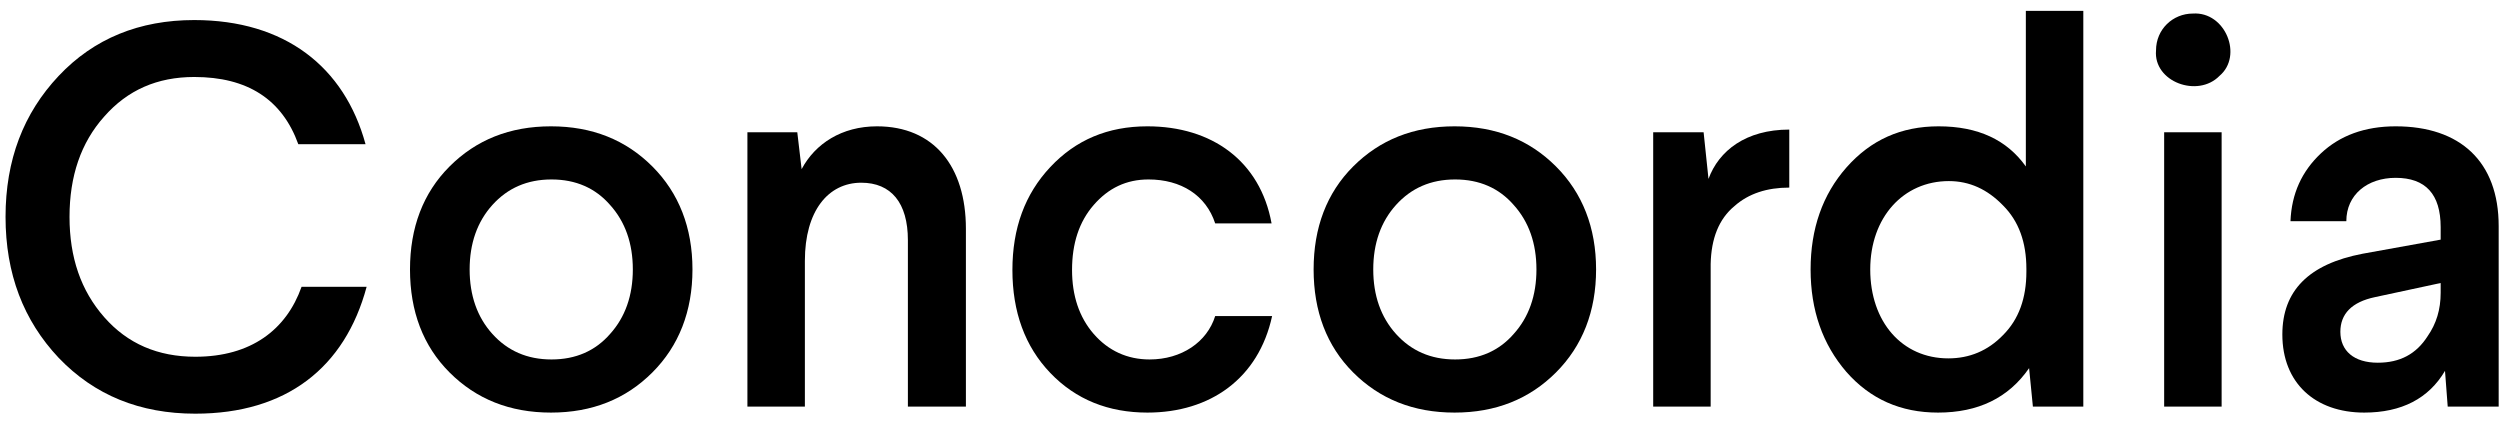
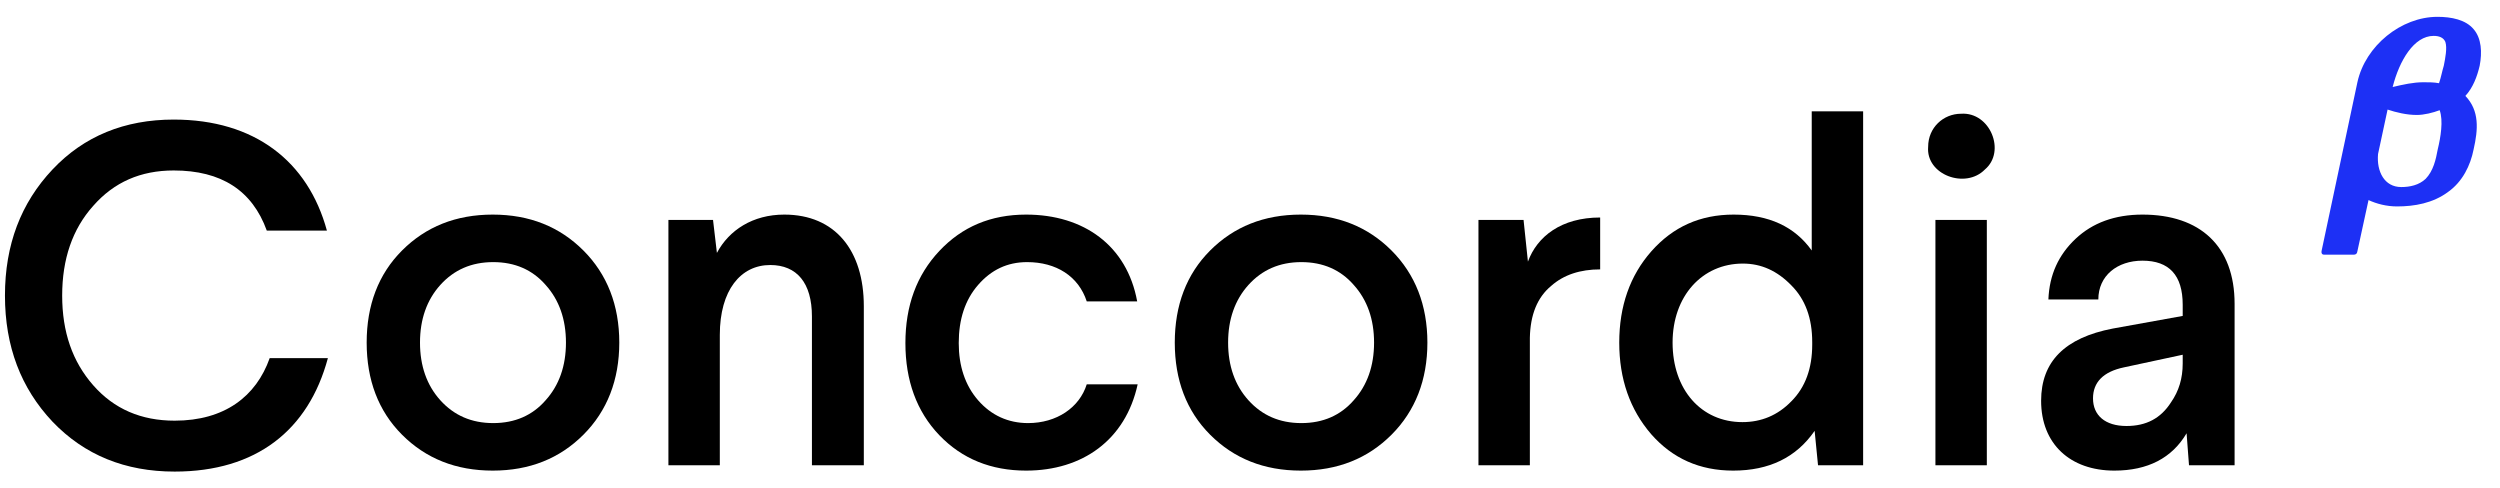
- <svg xmlns="http://www.w3.org/2000/svg" width="166px" height="28px" viewBox="0 0 166 28" version="1.1">
+ <svg xmlns="http://www.w3.org/2000/svg" width="123px" height="24px" viewBox="0 0 123 24" version="1.1">
  <defs />
  <g id="Page-2" stroke="none" stroke-width="1" fill="none" fill-rule="evenodd">
-     <g id="Home-Copy" transform="translate(-397, -243)" fill="#000000">
-       <g id="Group" transform="translate(397, 243)">
-         <path d="M12.896,1.332 C9.26,1.332 6.236,2.556 3.896,5.04 C1.556,7.524 0.368,10.62 0.368,14.4 C0.368,18.18 1.556,21.276 3.896,23.76 C6.272,26.244 9.296,27.468 12.968,27.468 C19.016,27.468 22.904,24.408 24.344,19.044 L20.024,19.044 C19.016,21.888 16.676,23.688 12.968,23.688 C10.484,23.688 8.468,22.824 6.92,21.06 C5.372,19.296 4.616,17.1 4.616,14.4 C4.616,11.7 5.372,9.468 6.92,7.74 C8.468,5.976 10.448,5.112 12.896,5.112 C16.424,5.112 18.728,6.588 19.808,9.576 L24.272,9.576 C22.868,4.428 18.908,1.332 12.896,1.332 L12.896,1.332 Z" id="C" />
-         <path d="M76.188,8.388 C73.56,8.388 71.436,9.288 69.744,11.088 C68.052,12.888 67.224,15.156 67.224,17.928 C67.224,20.7 68.052,23.004 69.744,24.768 C71.436,26.532 73.596,27.396 76.188,27.396 C80.364,27.396 83.568,25.128 84.468,20.988 L80.688,20.988 C80.148,22.716 78.456,23.868 76.332,23.868 C74.856,23.868 73.596,23.292 72.624,22.176 C71.652,21.06 71.184,19.62 71.184,17.928 C71.184,16.164 71.652,14.724 72.624,13.608 C73.596,12.492 74.784,11.916 76.26,11.916 C78.42,11.916 80.076,12.96 80.688,14.832 L84.432,14.832 C83.676,10.692 80.472,8.388 76.188,8.388 L76.188,8.388 Z" id="c" />
-         <path d="M29.852,11.052 C28.088,12.816 27.224,15.12 27.224,17.892 C27.224,20.664 28.088,22.968 29.852,24.732 C31.616,26.496 33.848,27.396 36.584,27.396 C39.32,27.396 41.552,26.496 43.316,24.732 C45.08,22.968 45.98,20.664 45.98,17.892 C45.98,15.12 45.08,12.816 43.316,11.052 C41.552,9.288 39.32,8.388 36.584,8.388 C33.848,8.388 31.616,9.288 29.852,11.052 L29.852,11.052 Z M40.508,13.608 C41.516,14.724 42.02,16.164 42.02,17.892 C42.02,19.62 41.516,21.06 40.508,22.176 C39.536,23.292 38.24,23.868 36.62,23.868 C35,23.868 33.704,23.292 32.696,22.176 C31.688,21.06 31.184,19.62 31.184,17.892 C31.184,16.164 31.688,14.724 32.696,13.608 C33.704,12.492 35,11.916 36.62,11.916 C38.24,11.916 39.536,12.492 40.508,13.608 L40.508,13.608 Z" id="o" />
-         <path d="M89.852,11.052 C88.088,12.816 87.224,15.12 87.224,17.892 C87.224,20.664 88.088,22.968 89.852,24.732 C91.616,26.496 93.848,27.396 96.584,27.396 C99.32,27.396 101.552,26.496 103.316,24.732 C105.08,22.968 105.98,20.664 105.98,17.892 C105.98,15.12 105.08,12.816 103.316,11.052 C101.552,9.288 99.32,8.388 96.584,8.388 C93.848,8.388 91.616,9.288 89.852,11.052 L89.852,11.052 Z M100.508,13.608 C101.516,14.724 102.02,16.164 102.02,17.892 C102.02,19.62 101.516,21.06 100.508,22.176 C99.536,23.292 98.24,23.868 96.62,23.868 C95,23.868 93.704,23.292 92.696,22.176 C91.688,21.06 91.184,19.62 91.184,17.892 C91.184,16.164 91.688,14.724 92.696,13.608 C93.704,12.492 95,11.916 96.62,11.916 C98.24,11.916 99.536,12.492 100.508,13.608 L100.508,13.608 Z" id="o" />
-         <path d="M58.232,8.388 C55.892,8.388 54.128,9.54 53.228,11.232 L52.94,8.784 L49.628,8.784 L49.628,27 L53.444,27 L53.444,17.316 C53.444,14.004 54.992,12.132 57.188,12.132 C59.168,12.132 60.284,13.464 60.284,15.948 L60.284,27 L64.136,27 L64.136,15.192 C64.136,11.052 62.012,8.388 58.232,8.388 L58.232,8.388 Z" id="n" />
-         <path d="M118.808,8.604 C115.928,8.604 114.128,10.008 113.444,11.88 L113.12,8.784 L109.772,8.784 L109.772,27 L113.588,27 L113.588,17.532 C113.624,15.84 114.128,14.544 115.172,13.68 C116.108,12.852 117.332,12.456 118.808,12.456 L118.808,8.604 Z" id="r" />
-         <path d="M134.516,0.72 L134.516,11.052 C133.256,9.288 131.348,8.388 128.72,8.388 C126.236,8.388 124.22,9.288 122.6,11.124 C121.016,12.924 120.224,15.192 120.224,17.892 C120.224,20.592 121.016,22.86 122.6,24.696 C124.184,26.496 126.2,27.396 128.684,27.396 C131.348,27.396 133.364,26.424 134.732,24.444 L134.984,27 L138.332,27 L138.332,0.72 L134.516,0.72 Z M129.404,12.024 C130.772,12.024 131.96,12.564 133.004,13.644 C134.048,14.688 134.552,16.092 134.552,17.856 L134.552,18.036 C134.552,19.8 134.048,21.204 133.004,22.248 C131.996,23.292 130.772,23.796 129.368,23.796 C126.308,23.796 124.184,21.384 124.184,17.892 C124.184,14.436 126.38,12.024 129.404,12.024 L129.404,12.024 Z" id="d" />
-         <path d="M143.7,8.784 L143.7,27 L147.516,27 L147.516,8.784 L143.7,8.784 Z M145.608,0.9 C144.276,0.9 143.16,1.944 143.16,3.348 C142.98,5.436 145.932,6.516 147.372,5.04 C148.956,3.708 147.768,0.756 145.608,0.9 L145.608,0.9 Z" id="i" />
-         <path d="M159.072,8.388 C157.02,8.388 155.364,9 154.104,10.188 C152.844,11.376 152.16,12.852 152.088,14.688 L155.796,14.688 C155.796,12.924 157.2,11.808 159.072,11.808 C161.052,11.808 162.06,12.888 162.06,15.084 L162.06,15.912 L156.876,16.848 C153.312,17.532 151.548,19.296 151.548,22.212 C151.548,25.416 153.708,27.396 156.984,27.396 C159.468,27.396 161.268,26.46 162.348,24.624 L162.528,27 L165.912,27 L165.912,15.012 C165.912,10.728 163.356,8.388 159.072,8.388 L159.072,8.388 Z M162.06,19.44 C162.06,20.556 161.772,21.492 161.196,22.32 C160.44,23.508 159.36,24.084 157.884,24.084 C156.3,24.084 155.4,23.292 155.4,22.032 C155.4,20.844 156.156,20.052 157.704,19.728 L162.06,18.792 L162.06,19.44 Z" id="a" />
+     <g id="Group-2" transform="translate(0, -2)">
+       <text id="𝞫" font-family="CambriaMath, Cambria Math" font-size="13" font-weight="normal" letter-spacing="-0.283" fill="#1D30F5">
+         <tspan x="114" y="12">𝞫</tspan>
+       </text>
+       <g id="logo" transform="translate(0, 7)" fill="#000000">
+         <g id="Group">
+           <g id="Page-2">
+             <g id="Home-Copy">
+               <g id="Group">
+                 <path d="M8.546,0.883 C6.136,0.883 4.132,1.694 2.582,3.34 C1.031,4.986 0.244,7.037 0.244,9.542 C0.244,12.047 1.031,14.099 2.582,15.745 C4.156,17.391 6.16,18.202 8.593,18.202 C12.601,18.202 15.177,16.174 16.132,12.62 L13.269,12.62 C12.601,14.504 11.05,15.697 8.593,15.697 C6.947,15.697 5.611,15.124 4.586,13.955 C3.56,12.787 3.059,11.331 3.059,9.542 C3.059,7.753 3.56,6.274 4.586,5.129 C5.611,3.96 6.923,3.387 8.546,3.387 C10.883,3.387 12.41,4.366 13.126,6.346 L16.084,6.346 C15.153,2.934 12.529,0.883 8.546,0.883 L8.546,0.883 Z" id="C" />
+                 <path d="M50.486,5.558 C48.745,5.558 47.337,6.155 46.216,7.347 C45.095,8.54 44.546,10.043 44.546,11.88 C44.546,13.717 45.095,15.244 46.216,16.413 C47.337,17.581 48.768,18.154 50.486,18.154 C53.253,18.154 55.376,16.651 55.973,13.908 L53.468,13.908 C53.11,15.053 51.989,15.816 50.581,15.816 C49.603,15.816 48.768,15.434 48.124,14.695 C47.48,13.955 47.17,13.001 47.17,11.88 C47.17,10.711 47.48,9.757 48.124,9.017 C48.768,8.278 49.556,7.896 50.534,7.896 C51.965,7.896 53.062,8.588 53.468,9.828 L55.949,9.828 C55.448,7.085 53.325,5.558 50.486,5.558 L50.486,5.558 Z" id="c" />
+                 <path d="M19.781,7.324 C18.613,8.493 18.04,10.019 18.04,11.856 C18.04,13.693 18.613,15.22 19.781,16.389 C20.95,17.558 22.429,18.154 24.242,18.154 C26.055,18.154 27.534,17.558 28.703,16.389 C29.872,15.22 30.469,13.693 30.469,11.856 C30.469,10.019 29.872,8.493 28.703,7.324 C27.534,6.155 26.055,5.558 24.242,5.558 C22.429,5.558 20.95,6.155 19.781,7.324 L19.781,7.324 Z M26.843,9.017 C27.511,9.757 27.845,10.711 27.845,11.856 C27.845,13.001 27.511,13.955 26.843,14.695 C26.199,15.434 25.34,15.816 24.266,15.816 C23.193,15.816 22.334,15.434 21.666,14.695 C20.998,13.955 20.664,13.001 20.664,11.856 C20.664,10.711 20.998,9.757 21.666,9.017 C22.334,8.278 23.193,7.896 24.266,7.896 C25.34,7.896 26.199,8.278 26.843,9.017 L26.843,9.017 Z" id="o" />
+                 <path d="M59.54,7.324 C58.372,8.493 57.799,10.019 57.799,11.856 C57.799,13.693 58.372,15.22 59.54,16.389 C60.709,17.558 62.188,18.154 64.001,18.154 C65.814,18.154 67.293,17.558 68.462,16.389 C69.631,15.22 70.228,13.693 70.228,11.856 C70.228,10.019 69.631,8.493 68.462,7.324 C67.293,6.155 65.814,5.558 64.001,5.558 C62.188,5.558 60.709,6.155 59.54,7.324 L59.54,7.324 Z M66.602,9.017 C67.27,9.757 67.604,10.711 67.604,11.856 C67.604,13.001 67.27,13.955 66.602,14.695 C65.958,15.434 65.099,15.816 64.025,15.816 C62.952,15.816 62.093,15.434 61.425,14.695 C60.757,13.955 60.423,13.001 60.423,11.856 C60.423,10.711 60.757,9.757 61.425,9.017 C62.093,8.278 62.952,7.896 64.025,7.896 C65.099,7.896 65.958,8.278 66.602,9.017 L66.602,9.017 Z" id="o" />
+                 <path d="M38.587,5.558 C37.037,5.558 35.868,6.322 35.272,7.443 L35.081,5.821 L32.886,5.821 L32.886,17.892 L35.415,17.892 L35.415,11.474 C35.415,9.28 36.44,8.039 37.896,8.039 C39.208,8.039 39.947,8.922 39.947,10.568 L39.947,17.892 L42.5,17.892 L42.5,10.067 C42.5,7.324 41.092,5.558 38.587,5.558 L38.587,5.558 Z" id="n" />
+                 <path d="M78.728,5.701 C76.82,5.701 75.627,6.632 75.174,7.872 L74.959,5.821 L72.74,5.821 L72.74,17.892 L75.269,17.892 L75.269,11.618 C75.293,10.496 75.627,9.638 76.319,9.065 C76.939,8.516 77.75,8.254 78.728,8.254 L78.728,5.701 Z" id="r" />
+                 <path d="M89.137,0.477 L89.137,7.324 C88.302,6.155 87.038,5.558 85.296,5.558 C83.65,5.558 82.314,6.155 81.241,7.371 C80.191,8.564 79.667,10.067 79.667,11.856 C79.667,13.645 80.191,15.148 81.241,16.365 C82.291,17.558 83.627,18.154 85.273,18.154 C87.038,18.154 88.374,17.51 89.28,16.198 L89.447,17.892 L91.666,17.892 L91.666,0.477 L89.137,0.477 Z M85.75,7.968 C86.656,7.968 87.443,8.326 88.135,9.041 C88.827,9.733 89.161,10.663 89.161,11.832 L89.161,11.952 C89.161,13.12 88.827,14.051 88.135,14.743 C87.467,15.434 86.656,15.768 85.726,15.768 C83.698,15.768 82.291,14.17 82.291,11.856 C82.291,9.566 83.746,7.968 85.75,7.968 L85.75,7.968 Z" id="d" />
+                 <path d="M95.223,5.821 L95.223,17.892 L97.752,17.892 L97.752,5.821 L95.223,5.821 Z M96.487,0.596 C95.605,0.596 94.865,1.288 94.865,2.219 C94.746,3.602 96.702,4.318 97.656,3.34 C98.706,2.457 97.919,0.501 96.487,0.596 L96.487,0.596 Z" id="i" />
+                 <path d="M105.409,5.558 C104.049,5.558 102.952,5.964 102.117,6.751 C101.282,7.538 100.829,8.516 100.781,9.733 L103.238,9.733 C103.238,8.564 104.169,7.825 105.409,7.825 C106.721,7.825 107.389,8.54 107.389,9.995 L107.389,10.544 L103.954,11.164 C101.592,11.618 100.423,12.787 100.423,14.719 C100.423,16.842 101.855,18.154 104.026,18.154 C105.672,18.154 106.864,17.534 107.58,16.317 L107.699,17.892 L109.942,17.892 L109.942,9.948 C109.942,7.109 108.248,5.558 105.409,5.558 L105.409,5.558 Z M107.389,12.882 C107.389,13.621 107.198,14.242 106.817,14.79 C106.316,15.578 105.6,15.959 104.622,15.959 C103.572,15.959 102.976,15.434 102.976,14.6 C102.976,13.812 103.477,13.287 104.503,13.073 L107.389,12.453 L107.389,12.882 Z" id="a" />
+               </g>
+             </g>
+           </g>
+         </g>
      </g>
    </g>
  </g>
</svg>
